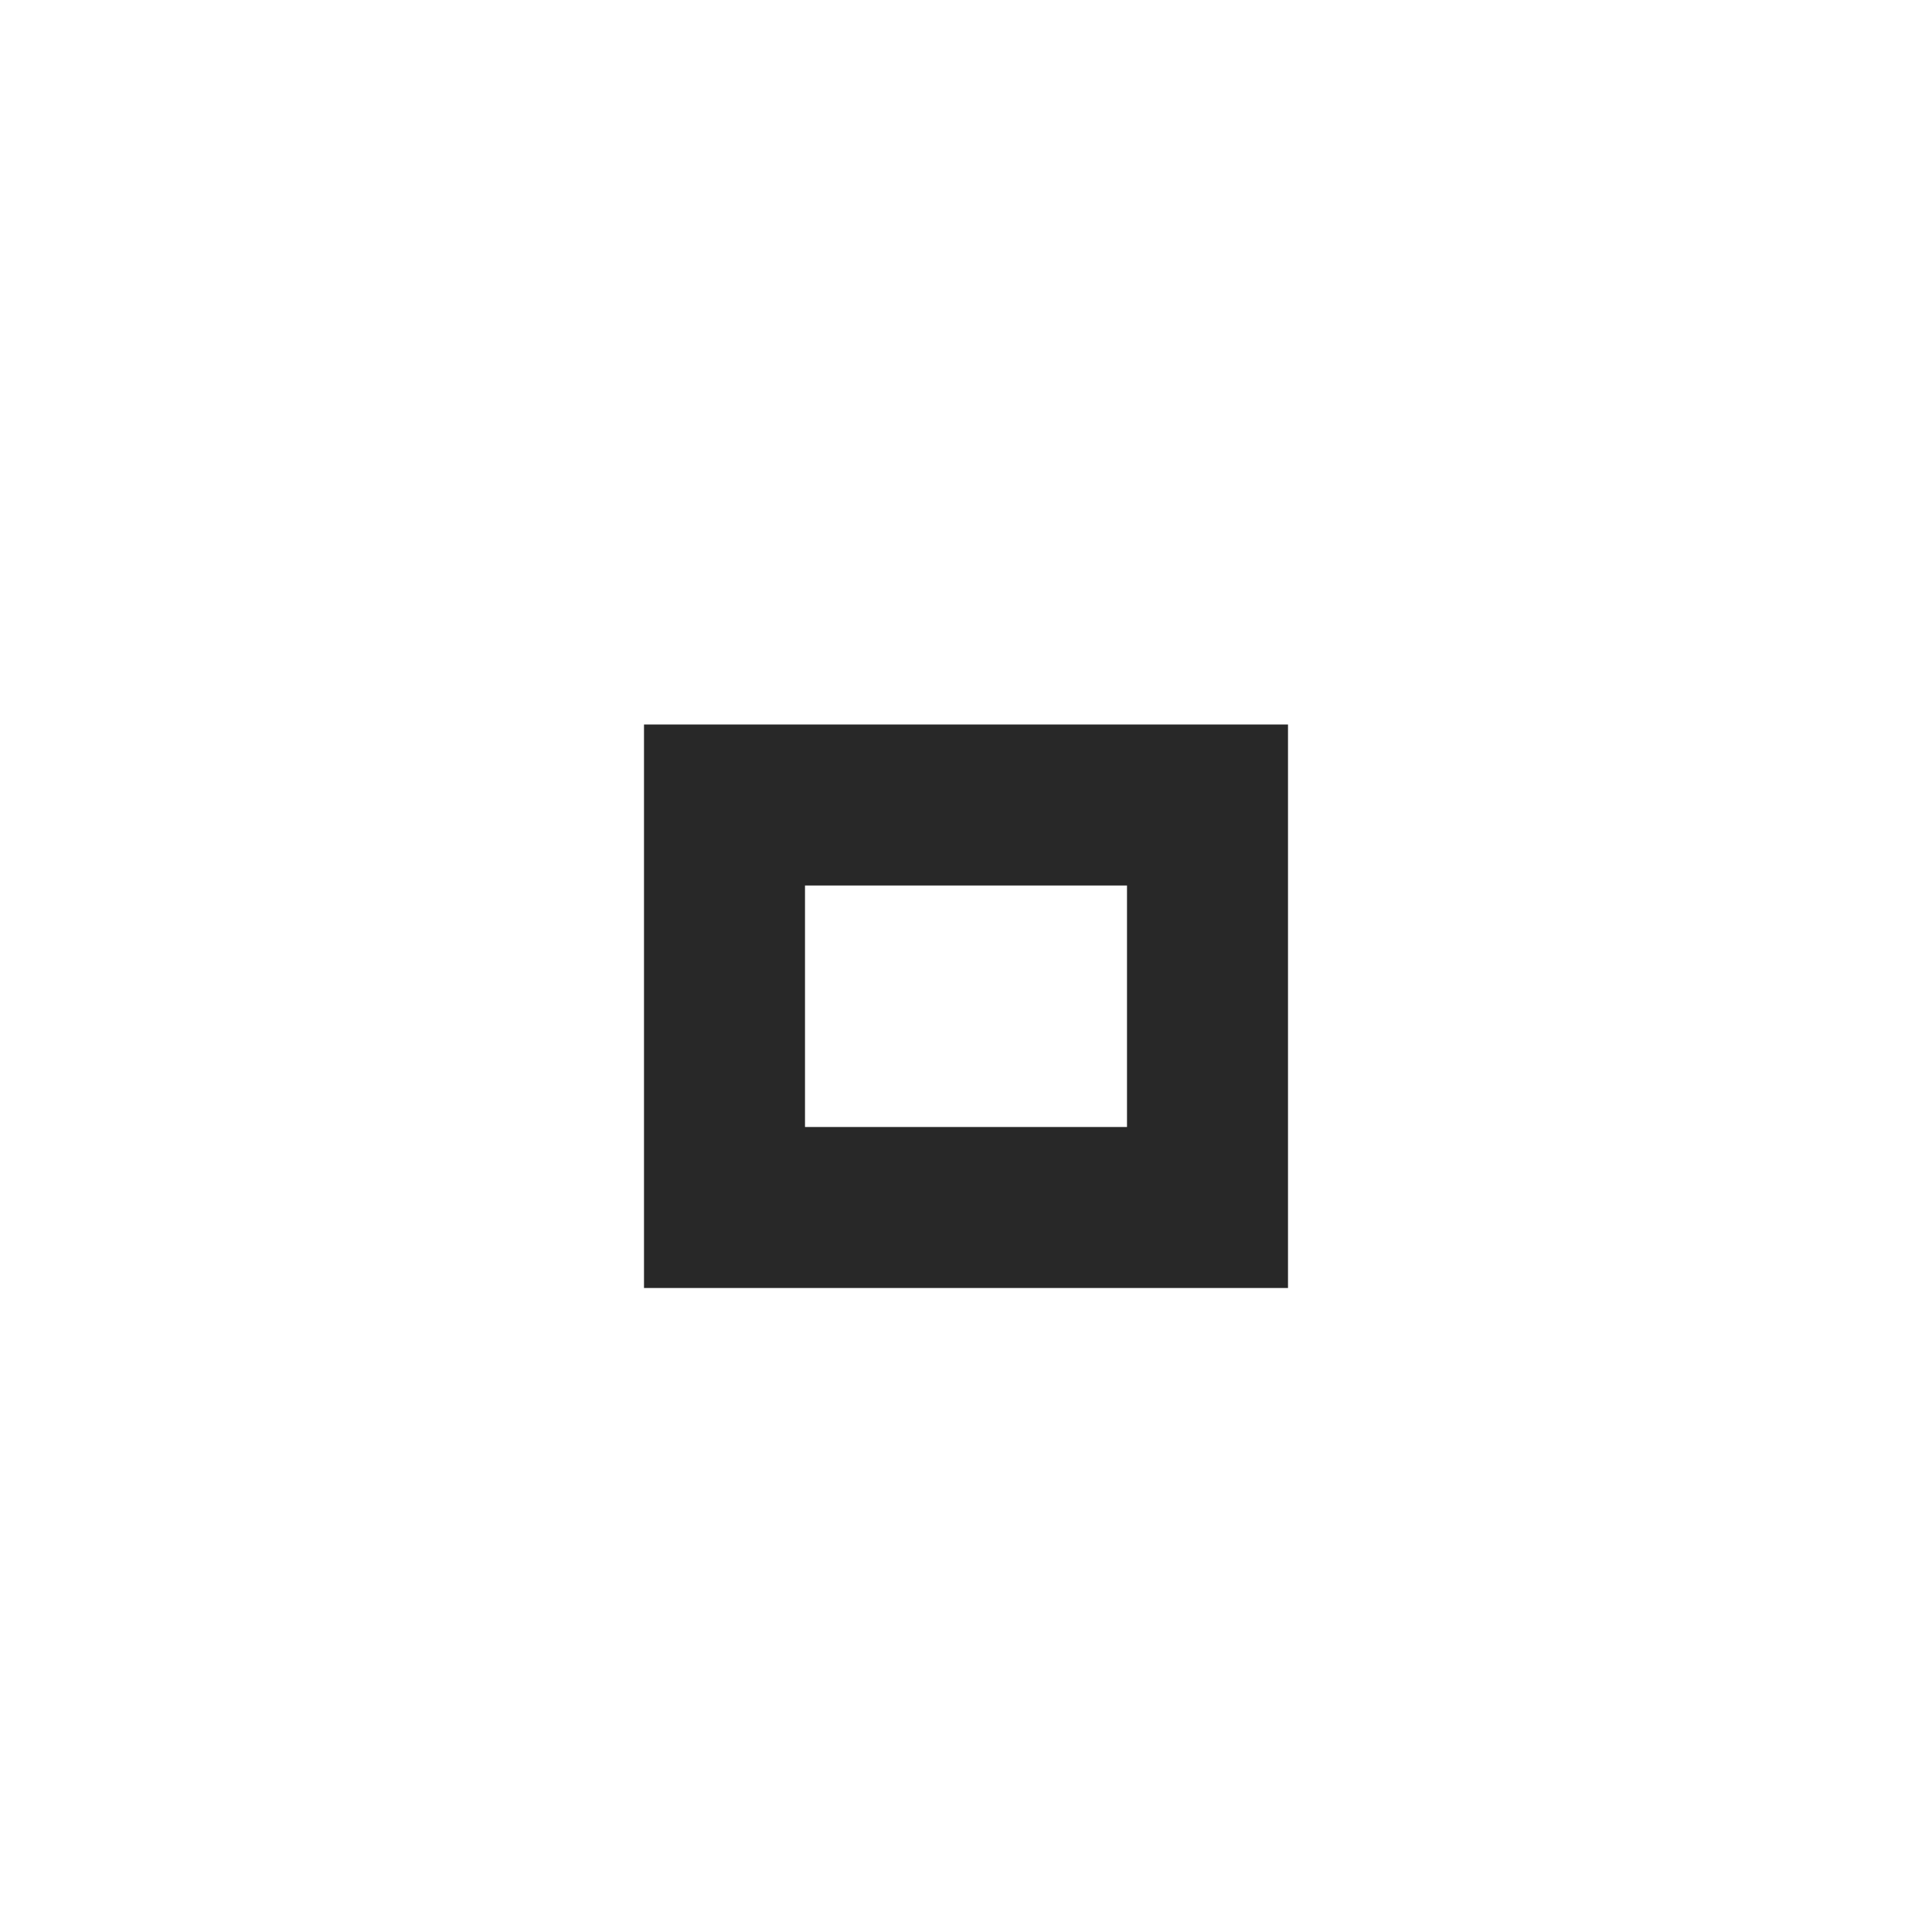
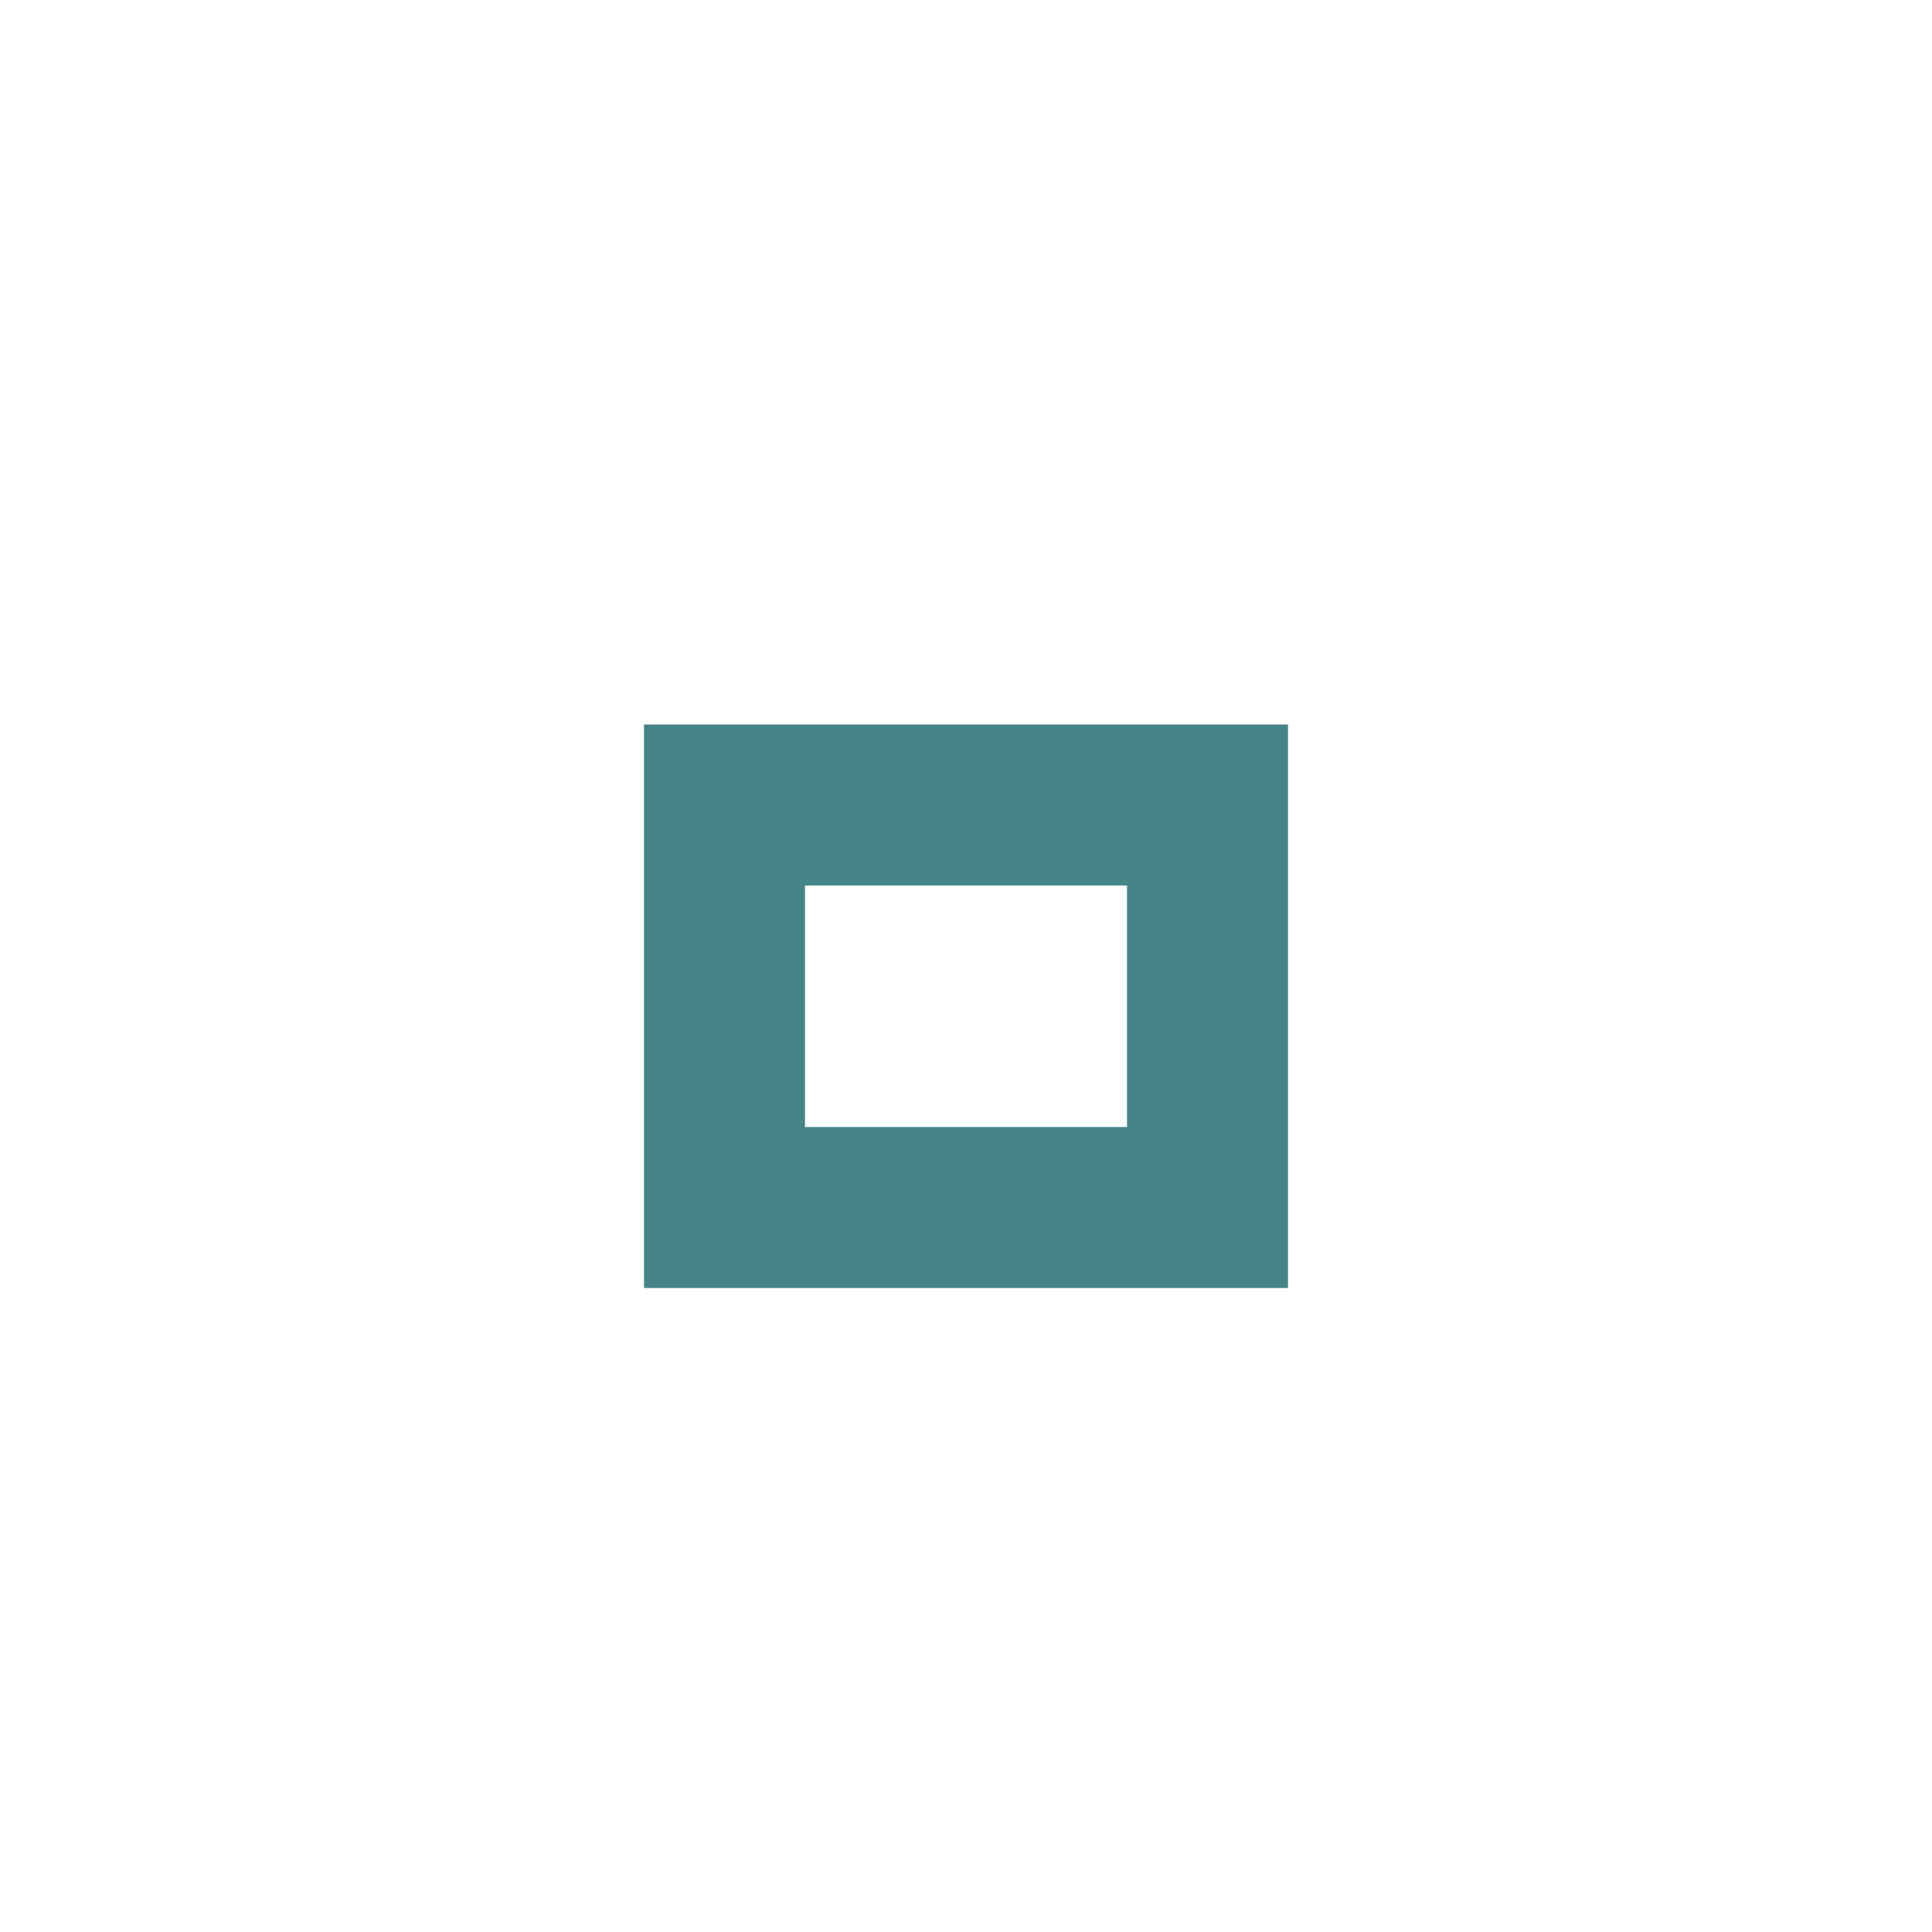
<svg xmlns="http://www.w3.org/2000/svg" version="1.1" x="0px" y="0px" width="24px" height="24px" viewBox="0 0 24 24">
-   <path fill="#282828" d="M14,14h-4v-3h4V14z M16,9H8v7h8V9z" />
+   <path fill="#458588" d="M14,14h-4v-3h4V14z M16,9H8v7h8V9z" />
</svg>
